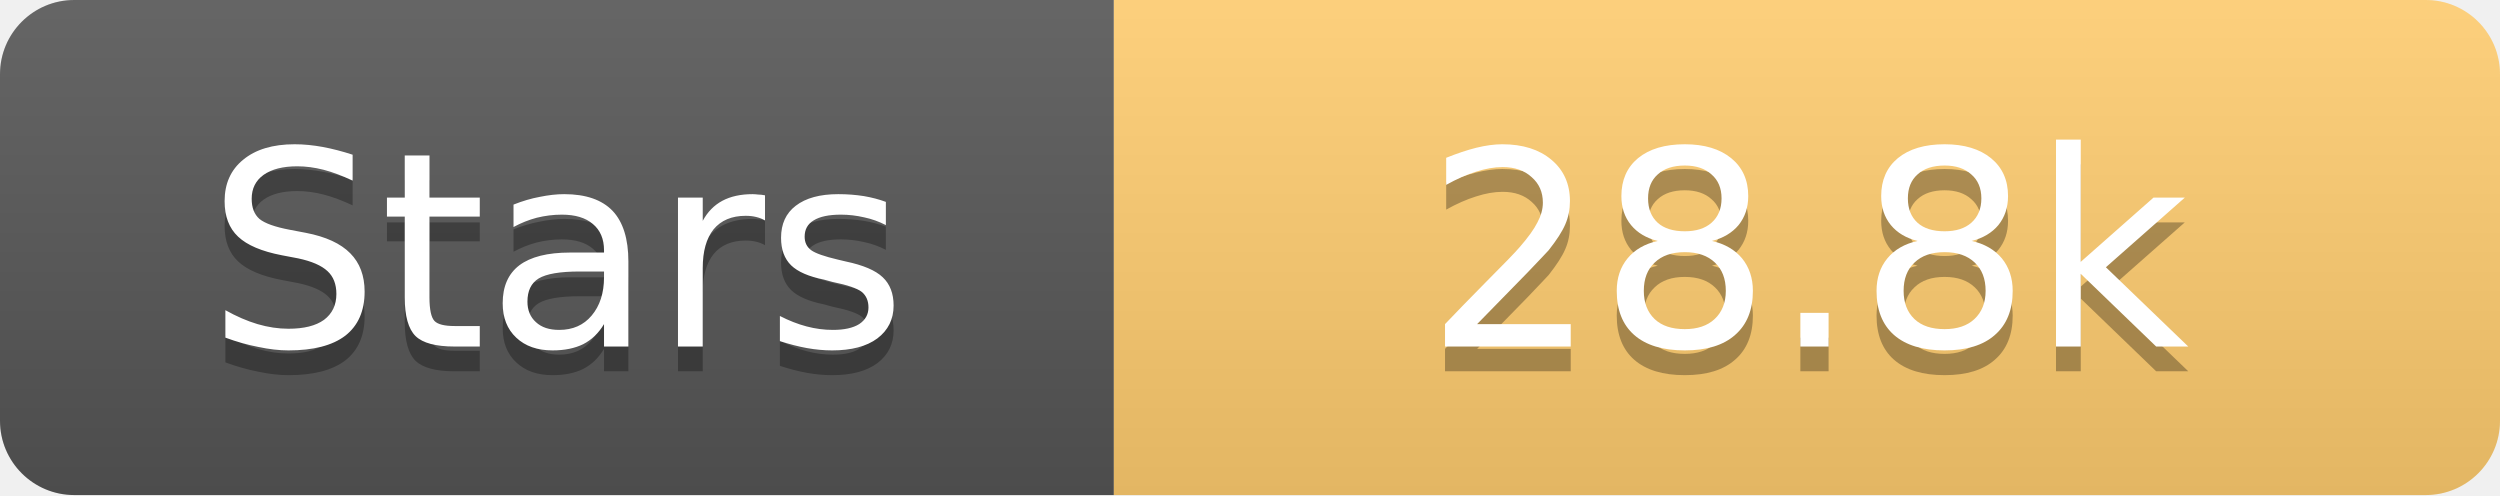
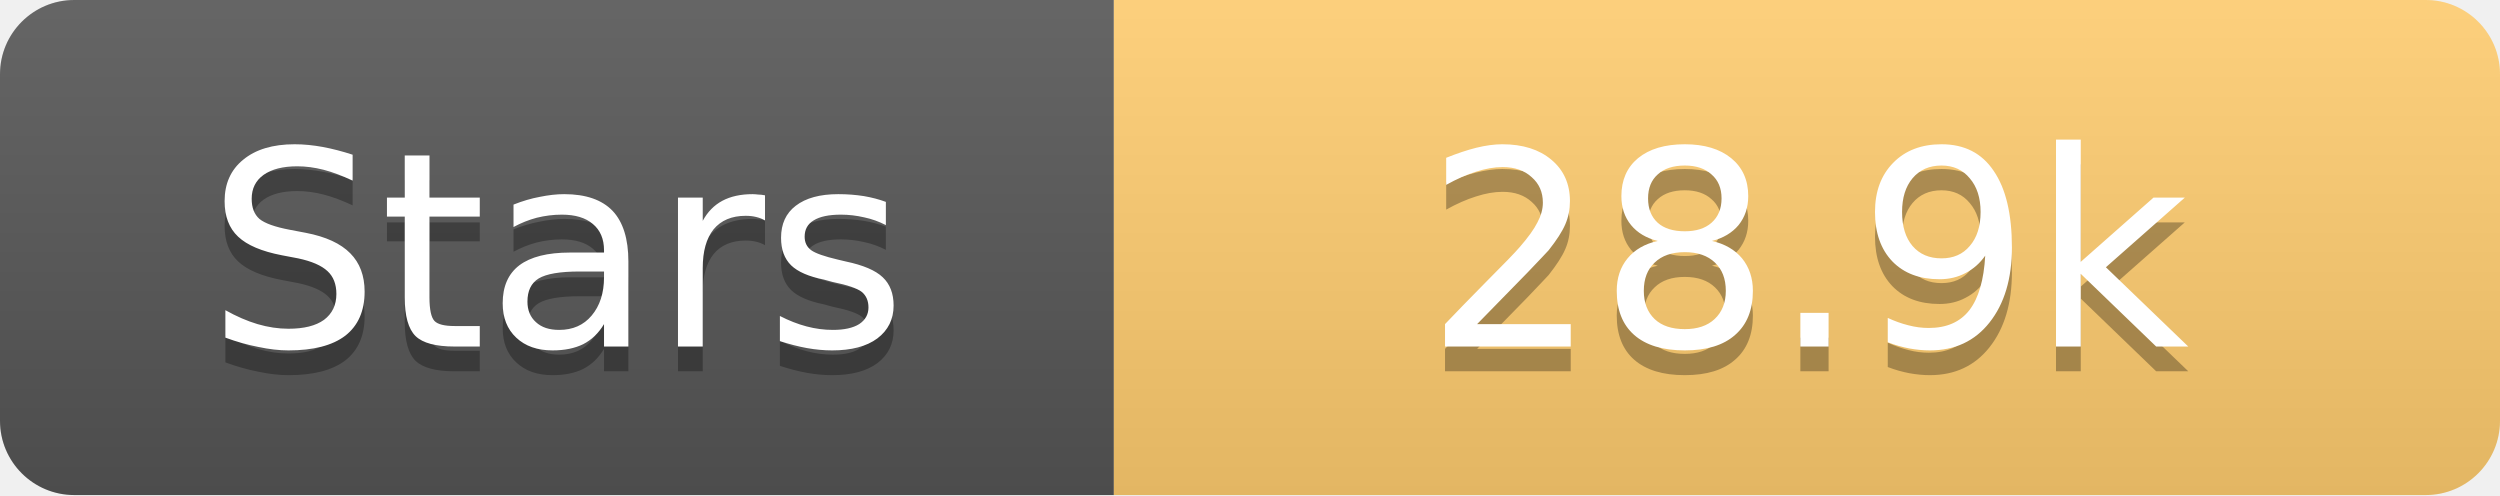
<svg xmlns="http://www.w3.org/2000/svg" width="101" height="20">
  <linearGradient id="s" x2="0" y2="100%">
    <stop offset="0" stop-color="#fff" stop-opacity=".1" />
    <stop offset="1" stop-opacity=".1" />
  </linearGradient>
  <clipPath id="r">
    <rect width="101" height="20" rx="3" fill="#fff" />
  </clipPath>
  <g clip-path="url(#r)">
    <rect width="45" height="20" fill="#555" />
    <rect x="45" width="56" height="20" fill="#fdcb6e" />
    <rect width="101" height="20" fill="url(#s)" />
  </g>
  <g fill="#fff" text-anchor="middle" font-family="Verdana,Geneva,DejaVu Sans,sans-serif" text-rendering="geometricPrecision" font-size="11">
    <text x="22.5" y="15" fill="#010101" fill-opacity=".3">Stars</text>
    <text x="22.5" y="14">Stars</text>
-     <text x="73.0" y="15" fill="#010101" fill-opacity=".3">28.8k</text>
-     <text x="73.0" y="14">28.8k</text>
+     <text x="73.0" y="15" fill="#010101" fill-opacity=".3">28.9k</text>
+     <text x="73.0" y="14">28.9k</text>
  </g>
</svg>
